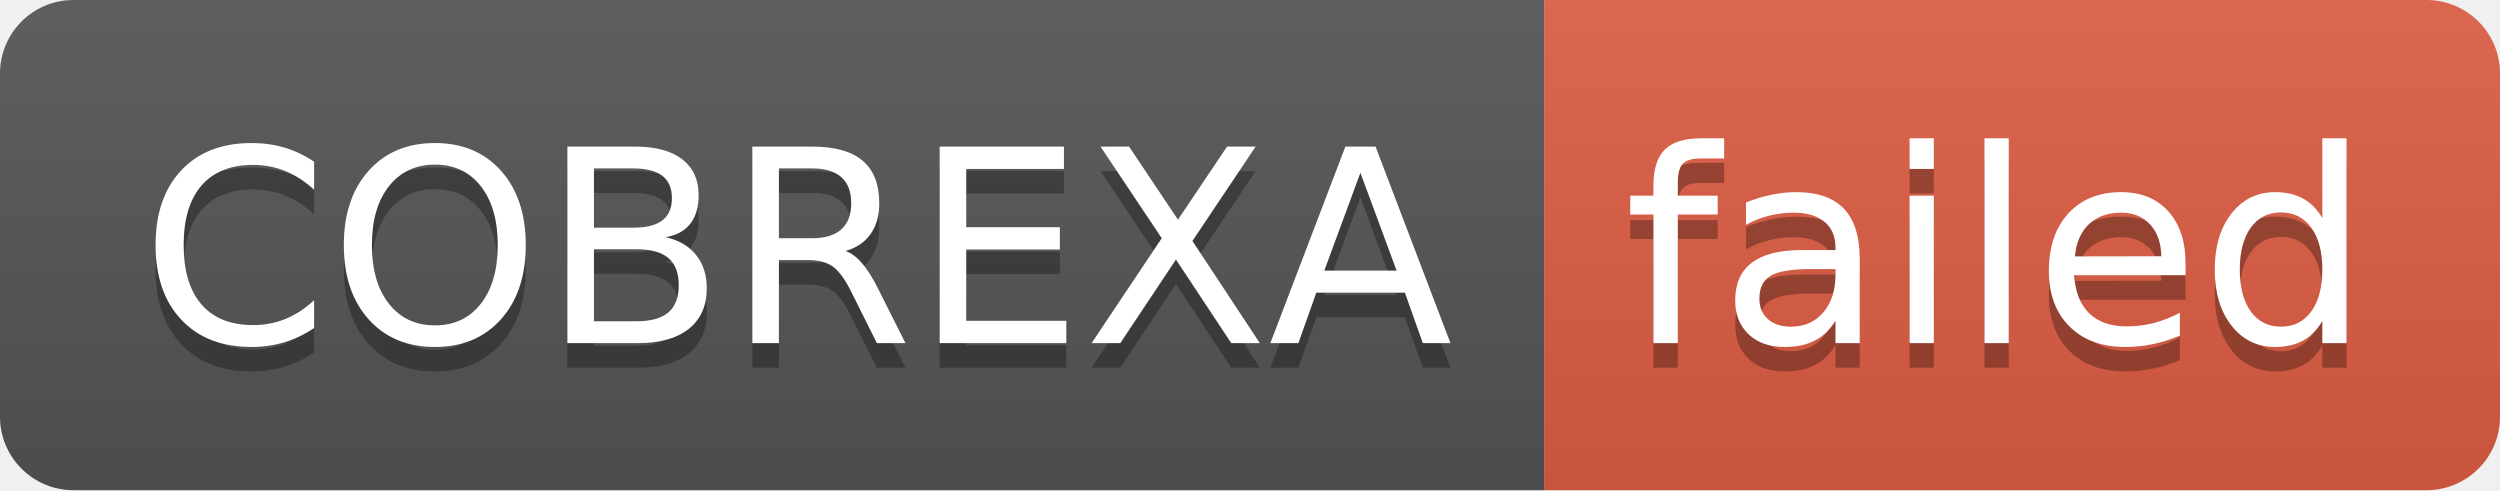
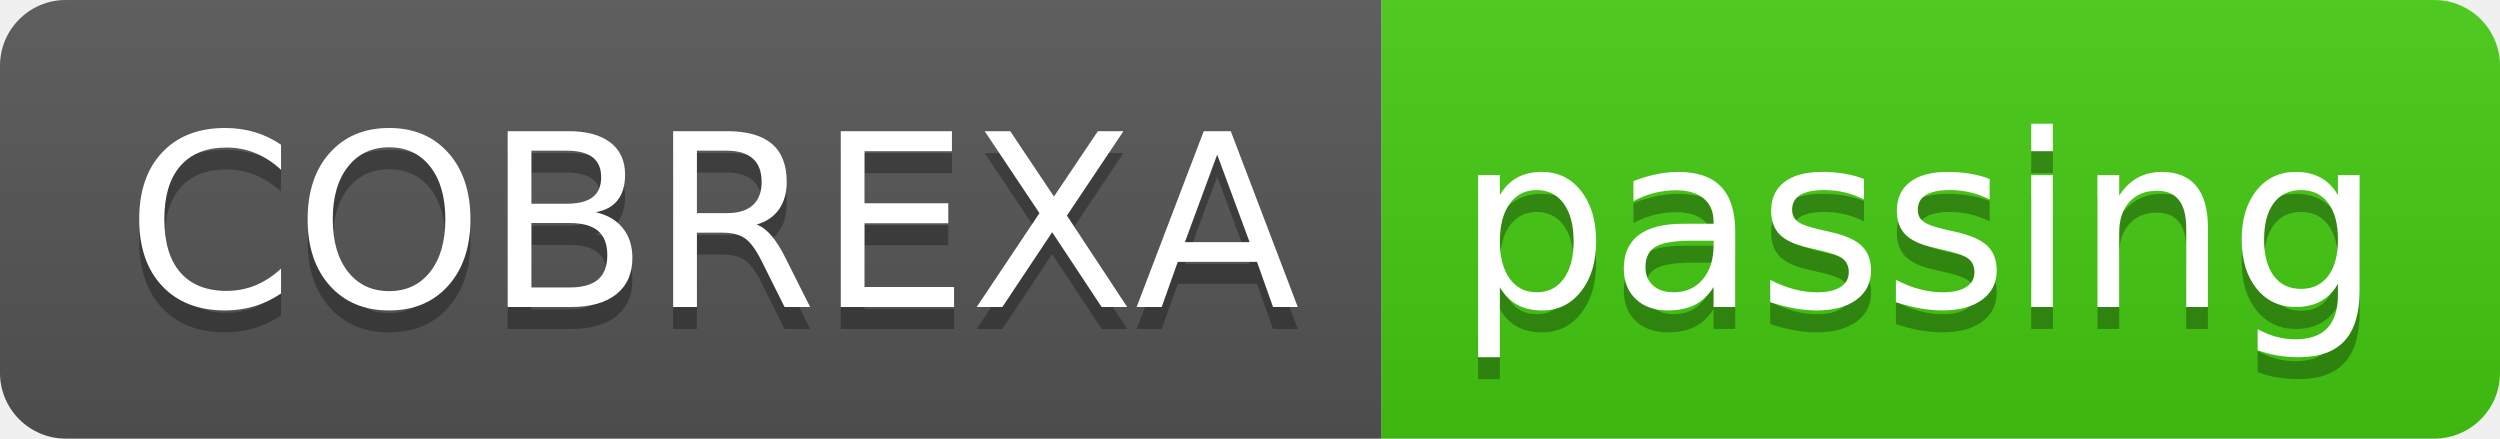
- <svg xmlns="http://www.w3.org/2000/svg" width="102" height="20" role="img" aria-label="COBREXA: failed">
+ <svg xmlns="http://www.w3.org/2000/svg" width="114" height="20" role="img" aria-label="COBREXA: passing">
  <linearGradient id="s" x2="0" y2="100%">
    <stop offset="0" stop-color="#bbb" stop-opacity=".1" />
    <stop offset="1" stop-opacity=".1" />
  </linearGradient>
  <clipPath id="r">
-     <rect width="102" height="20" rx="3" fill="#fff" />
+     <rect width="114" height="20" rx="3" fill="#fff" />
  </clipPath>
  <g clip-path="url(#r)">
    <rect width="63" height="20" fill="#555" />
-     <rect x="63" width="39" height="20" fill="#e05d44" />
-     <rect width="102" height="20" fill="url(#s)" />
+     <rect x="63" width="51" height="20" fill="#4c1" />
+     <rect width="114" height="20" fill="url(#s)" />
  </g>
  <g fill="#fff" text-anchor="middle" font-family="Verdana,Geneva,DejaVu Sans,sans-serif" text-rendering="geometricPrecision" font-size="110">
    <text aria-hidden="true" x="325" y="150" fill="#010101" fill-opacity=".3" transform="scale(.1)" textLength="530">COBREXA</text>
    <text x="325" y="140" transform="scale(.1)" fill="#fff" textLength="530">COBREXA</text>
-     <text aria-hidden="true" x="815" y="150" fill="#010101" fill-opacity=".3" transform="scale(.1)" textLength="290">failed</text>
-     <text x="815" y="140" transform="scale(.1)" fill="#fff" textLength="290">failed</text>
+     <text aria-hidden="true" x="875" y="150" fill="#010101" fill-opacity=".3" transform="scale(.1)" textLength="410">passing</text>
+     <text x="875" y="140" transform="scale(.1)" fill="#fff" textLength="410">passing</text>
  </g>
</svg>
